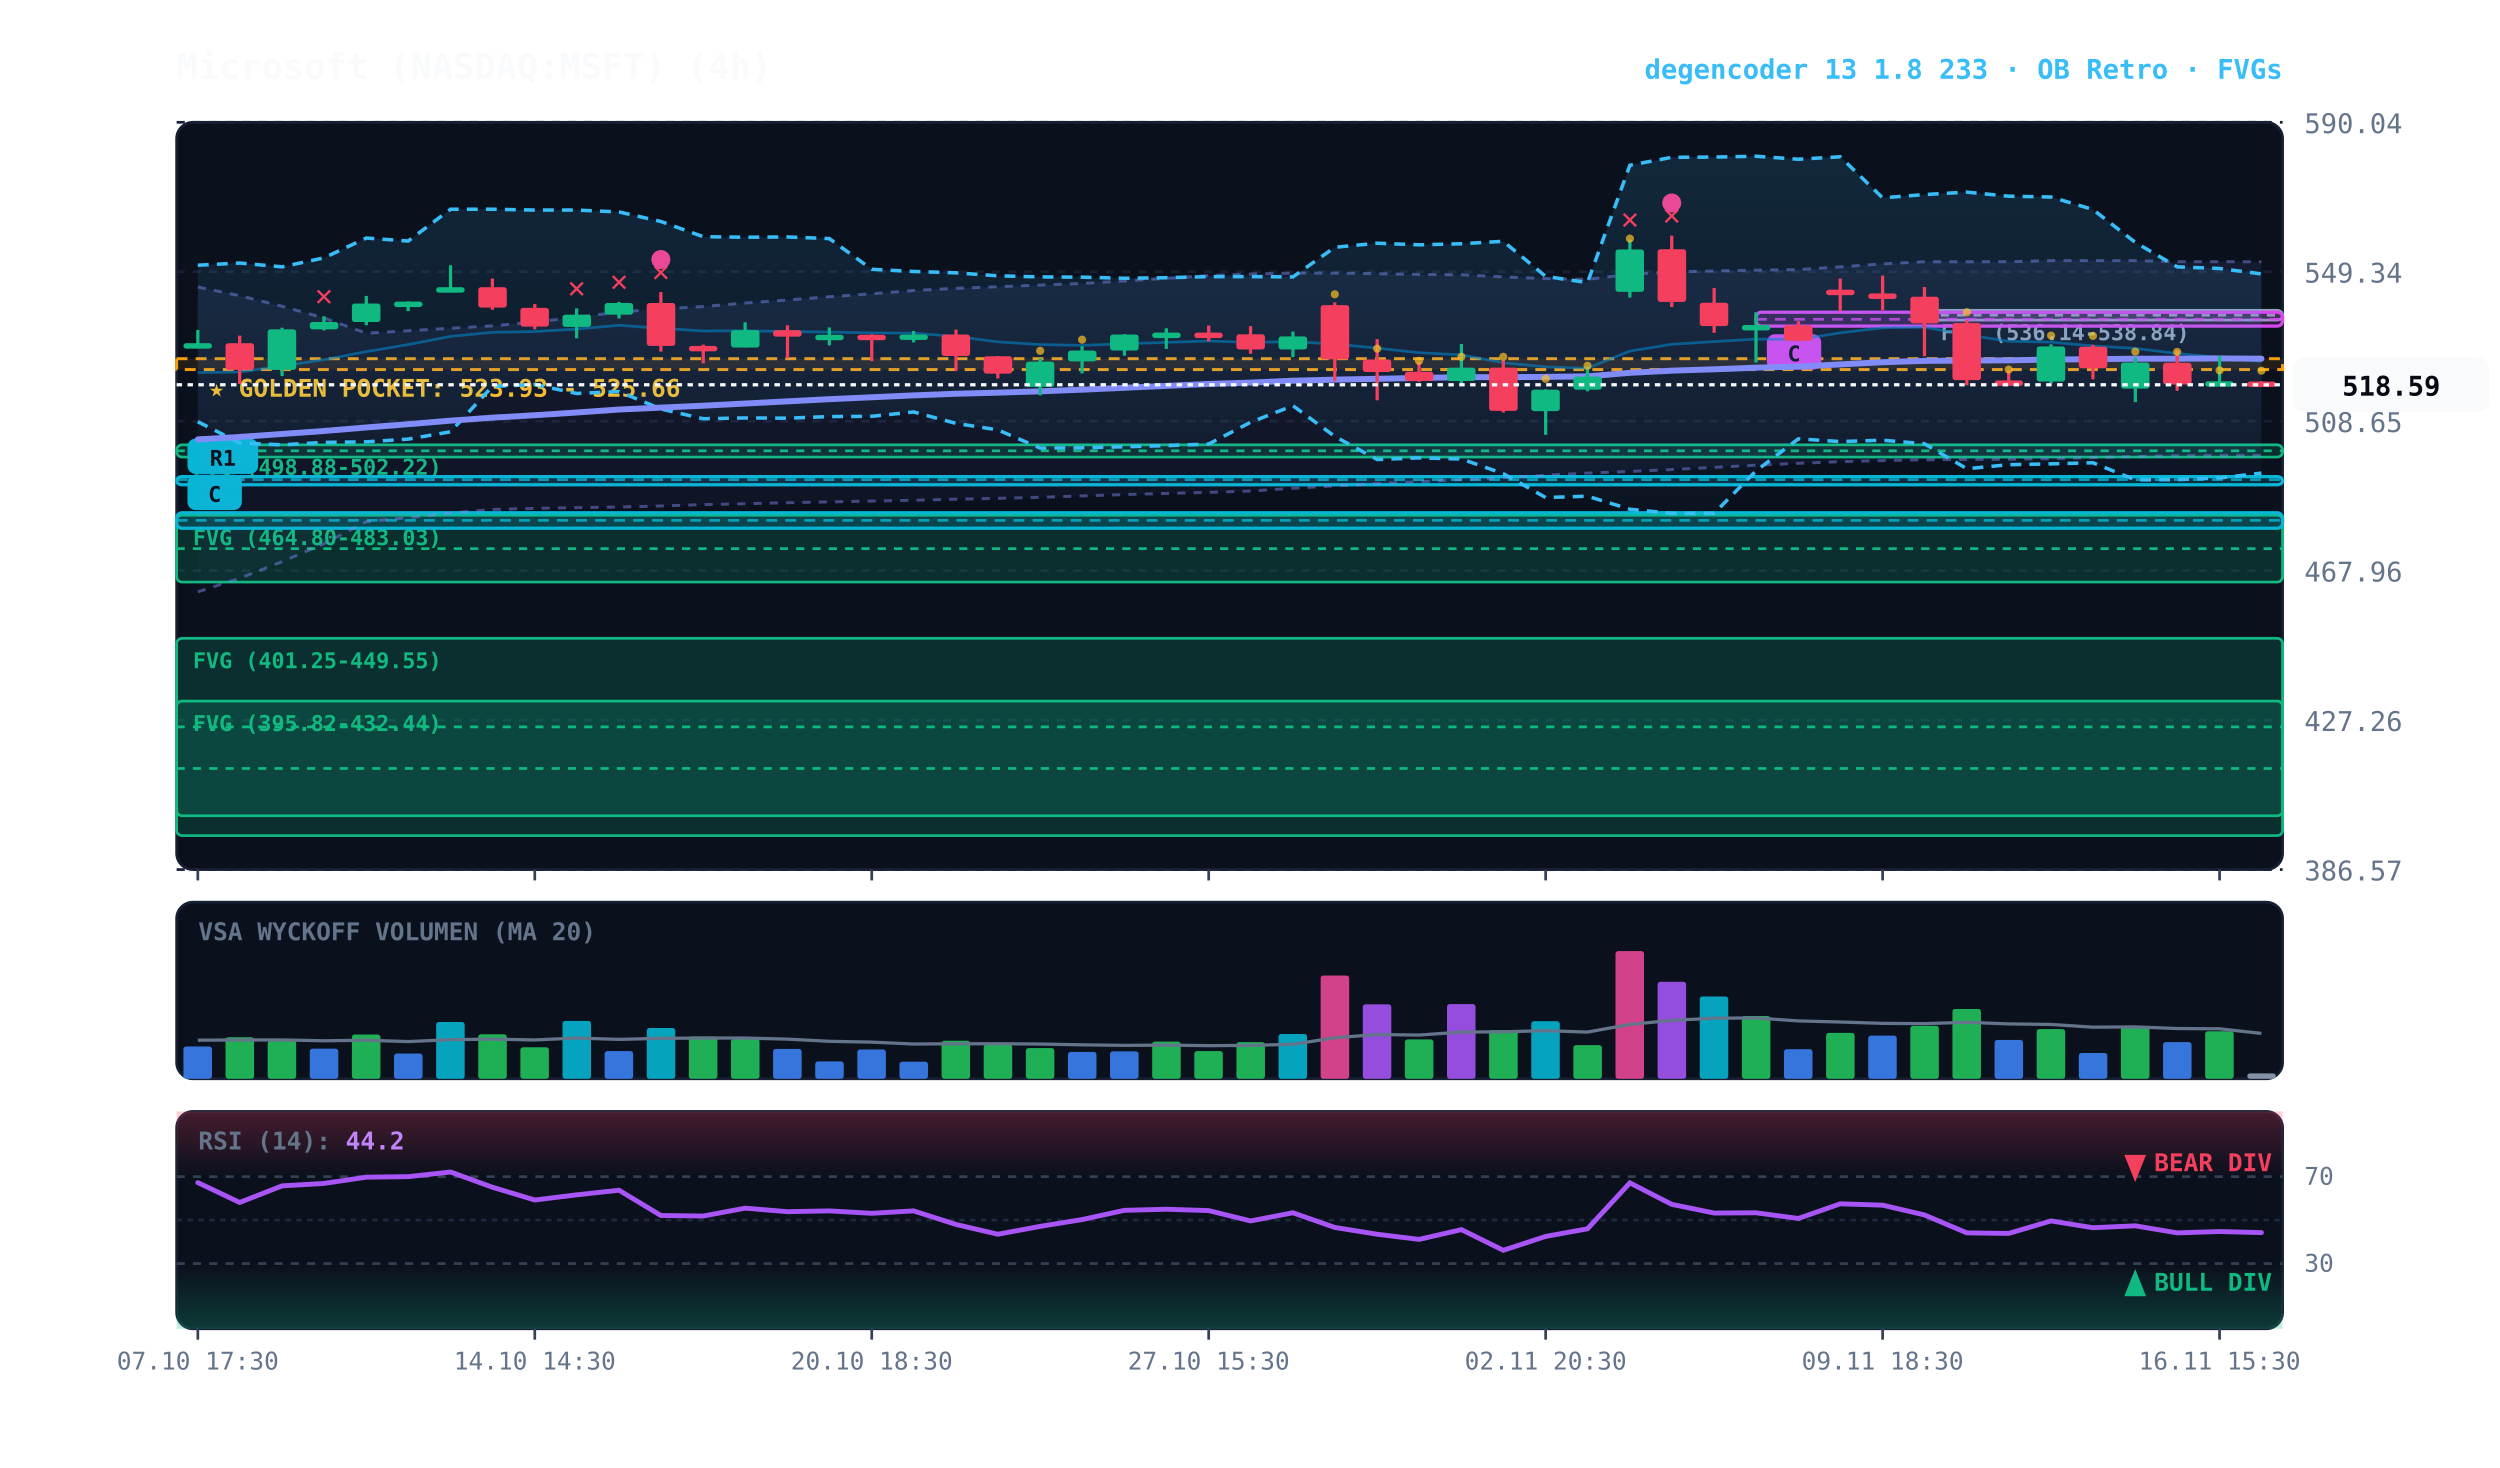
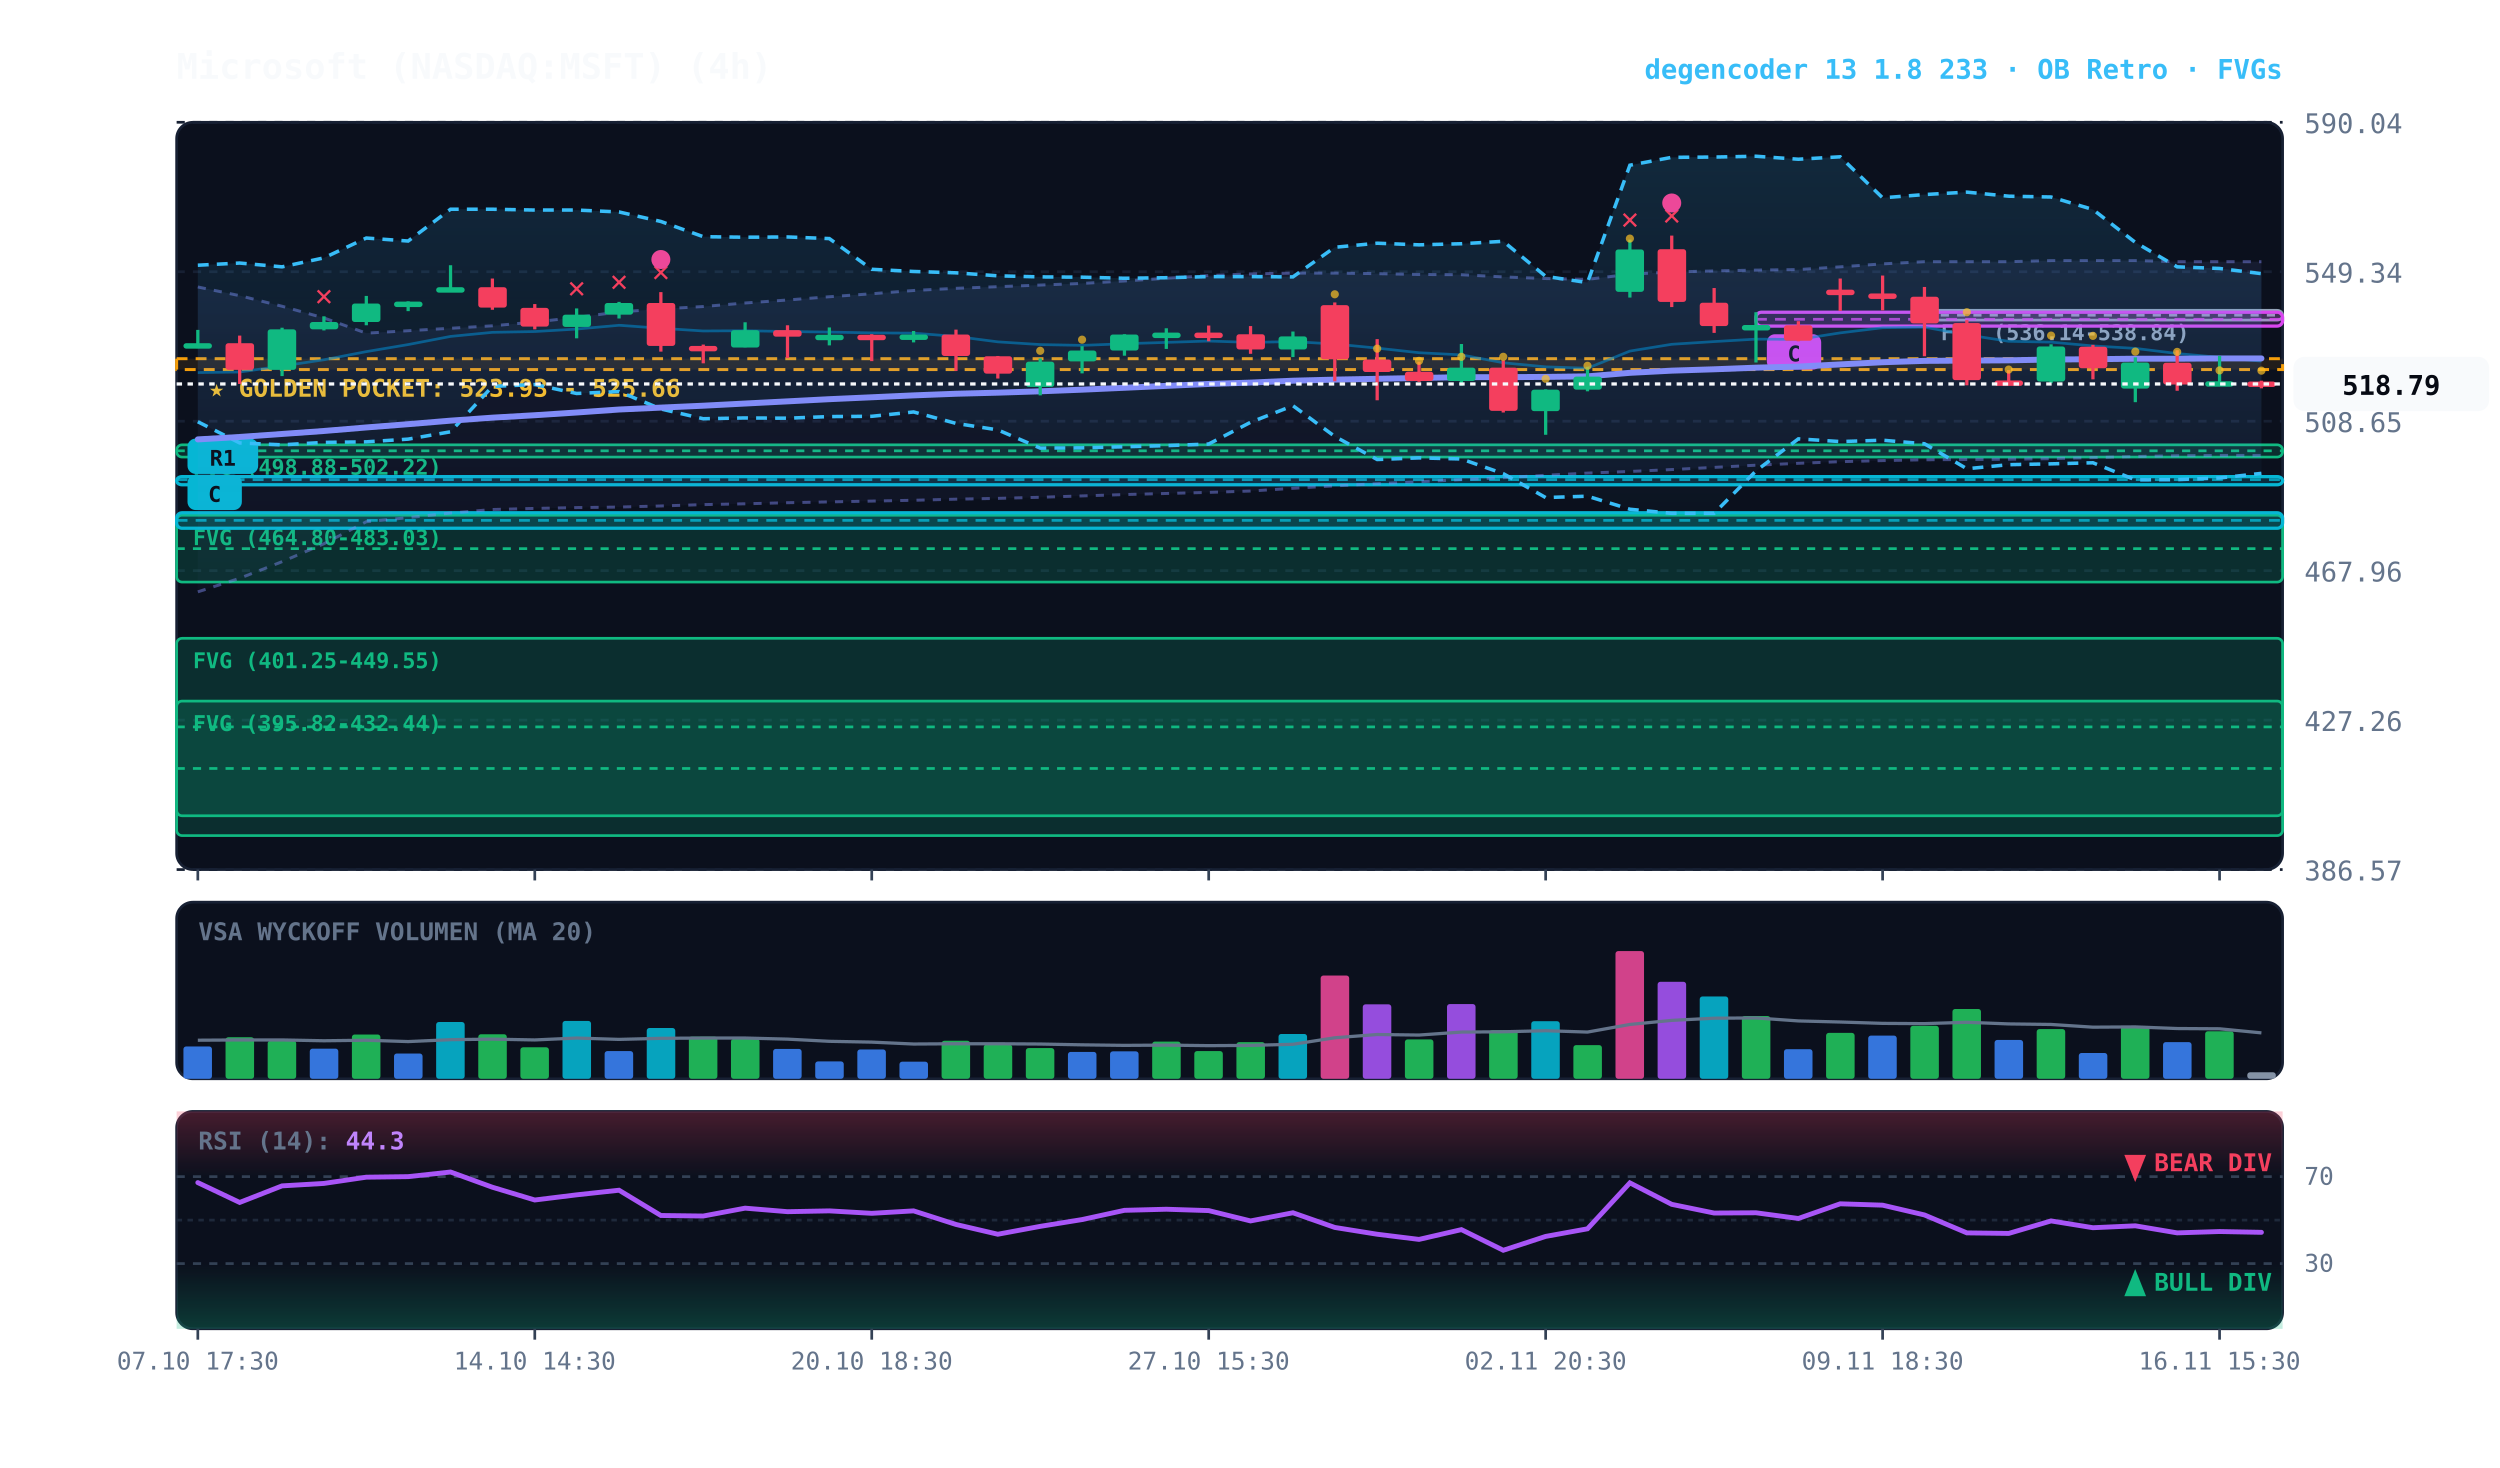
<svg xmlns="http://www.w3.org/2000/svg" viewBox="0 0 920 540" width="100%" height="100%" style="background:#070a13; font-family:'JetBrains Mono', monospace;">
  <defs>
    <linearGradient id="cloud-grad" x1="0%" y1="0%" x2="0%" y2="100%">
      <stop offset="0%" stop-color="#38bdf8" stop-opacity="0.14" />
      <stop offset="100%" stop-color="#38bdf8" stop-opacity="0.02" />
    </linearGradient>
    <linearGradient id="rfe-cloud" x1="0%" y1="0%" x2="0%" y2="100%">
      <stop offset="0%" stop-color="#818cf8" stop-opacity="0.09" />
      <stop offset="100%" stop-color="#818cf8" stop-opacity="0.02" />
    </linearGradient>
    <linearGradient id="rsi-overbought" x1="0%" y1="0%" x2="0%" y2="100%">
      <stop offset="0%" stop-color="#f43f5e" stop-opacity="0.25" />
      <stop offset="100%" stop-color="#f43f5e" stop-opacity="0.0" />
    </linearGradient>
    <linearGradient id="rsi-oversold" x1="0%" y1="0%" x2="0%" y2="100%">
      <stop offset="0%" stop-color="#10b981" stop-opacity="0.0" />
      <stop offset="100%" stop-color="#10b981" stop-opacity="0.25" />
    </linearGradient>
  </defs>
  <rect x="65" y="45" width="775" height="275" fill="#0b101d" rx="6" stroke="#172033" stroke-width="1" />
  <rect x="65" y="332" width="775" height="65" fill="#0b101d" rx="6" stroke="#172033" stroke-width="1" />
  <rect x="65" y="409" width="775" height="80" fill="#0b101d" rx="6" stroke="#172033" stroke-width="1" />
  <line x1="65" y1="320.0" x2="840" y2="320.0" stroke="#172033" stroke-dasharray="3,3" stroke-width="1" />
  <text x="848" y="324.0" fill="#64748b" font-size="10" text-anchor="start">386.57</text>
  <line x1="65" y1="265.0" x2="840" y2="265.0" stroke="#172033" stroke-dasharray="3,3" stroke-width="1" />
  <text x="848" y="269.0" fill="#64748b" font-size="10" text-anchor="start">427.26</text>
  <line x1="65" y1="210.0" x2="840" y2="210.0" stroke="#172033" stroke-dasharray="3,3" stroke-width="1" />
  <text x="848" y="214.0" fill="#64748b" font-size="10" text-anchor="start">467.96</text>
  <line x1="65" y1="155.0" x2="840" y2="155.0" stroke="#172033" stroke-dasharray="3,3" stroke-width="1" />
  <text x="848" y="159.0" fill="#64748b" font-size="10" text-anchor="start">508.65</text>
  <line x1="65" y1="100.0" x2="840" y2="100.0" stroke="#172033" stroke-dasharray="3,3" stroke-width="1" />
  <text x="848" y="104.0" fill="#64748b" font-size="10" text-anchor="start">549.34</text>
  <line x1="65" y1="45.0" x2="840" y2="45.0" stroke="#172033" stroke-dasharray="3,3" stroke-width="1" />
  <text x="848" y="49.0" fill="#64748b" font-size="10" text-anchor="start">590.04</text>
  <rect x="65" y="132.0" width="775" height="4.0" fill="rgba(245, 158, 11, 0.10)" stroke="#f59e0b" stroke-dasharray="4,3" stroke-width="1.1" />
  <text x="77" y="146.0" fill="#fbbf24" font-size="9" font-weight="bold">★ GOLDEN POCKET: 523.93 - 525.66</text>
  <rect x="708.2" y="114.2" width="131.8" height="3.6" fill="rgba(148, 163, 184, 0.18)" stroke="#94a3b8" stroke-width="1" rx="2" />
  <line x1="708.2" y1="116.0" x2="840" y2="116.0" stroke="#94a3b8" stroke-dasharray="3,3" stroke-width="1" />
  <text x="714.2" y="125.2" fill="#94a3b8" font-size="8" font-weight="bold">FVG (536.14-538.84)</text>
  <rect x="65.0" y="163.7" width="775.0" height="4.5" fill="rgba(16, 185, 129, 0.18)" stroke="#10b981" stroke-width="1" rx="2" />
  <line x1="65.0" y1="165.9" x2="840" y2="165.9" stroke="#10b981" stroke-dasharray="3,3" stroke-width="1" />
  <text x="71.0" y="174.7" fill="#10b981" font-size="8" font-weight="bold">FVG (498.88-502.22)</text>
  <rect x="65.0" y="189.6" width="775.0" height="24.6" fill="rgba(16, 185, 129, 0.18)" stroke="#10b981" stroke-width="1" rx="2" />
  <line x1="65.0" y1="201.9" x2="840" y2="201.9" stroke="#10b981" stroke-dasharray="3,3" stroke-width="1" />
  <text x="71.0" y="200.6" fill="#10b981" font-size="8" font-weight="bold">FVG (464.80-483.03)</text>
  <rect x="65.0" y="234.9" width="775.0" height="65.3" fill="rgba(16, 185, 129, 0.18)" stroke="#10b981" stroke-width="1" rx="2" />
  <line x1="65.0" y1="267.5" x2="840" y2="267.5" stroke="#10b981" stroke-dasharray="3,3" stroke-width="1" />
  <text x="71.0" y="245.9" fill="#10b981" font-size="8" font-weight="bold">FVG (401.25-449.55)</text>
  <rect x="65.0" y="258.0" width="775.0" height="49.5" fill="rgba(16, 185, 129, 0.18)" stroke="#10b981" stroke-width="1" rx="2" />
  <line x1="65.0" y1="282.8" x2="840" y2="282.8" stroke="#10b981" stroke-dasharray="3,3" stroke-width="1" />
  <text x="71.0" y="269.0" fill="#10b981" font-size="8" font-weight="bold">FVG (395.82-432.44)</text>
  <rect x="646.2" y="114.9" width="193.8" height="5.1" fill="rgba(217, 70, 239, 0.18)" stroke="#d946ef" stroke-width="1.2" rx="2" />
  <line x1="646.2" y1="117.5" x2="840" y2="117.5" stroke="#d946ef" stroke-dasharray="4,3" stroke-width="1.0" opacity="0.8" />
  <rect x="650.2" y="123.0" width="20" height="13" fill="#d946ef" rx="3" />
  <text x="660.2" y="133.0" fill="#070a13" font-size="8" font-weight="bold" text-anchor="middle">C</text>
  <rect x="65.0" y="175.4" width="775.0" height="3.0" fill="rgba(6, 182, 212, 0.18)" stroke="#06b6d4" stroke-width="1.2" rx="2" />
  <line x1="65.0" y1="176.5" x2="840" y2="176.5" stroke="#06b6d4" stroke-dasharray="4,3" stroke-width="1.0" opacity="0.8" />
  <rect x="69.0" y="161.4" width="26" height="13" fill="#06b6d4" rx="3" />
  <text x="82.0" y="171.4" fill="#070a13" font-size="8" font-weight="bold" text-anchor="middle">R1</text>
  <rect x="65.0" y="188.7" width="775.0" height="5.7" fill="rgba(6, 182, 212, 0.18)" stroke="#06b6d4" stroke-width="1.2" rx="2" />
  <line x1="65.0" y1="191.5" x2="840" y2="191.5" stroke="#06b6d4" stroke-dasharray="4,3" stroke-width="1.0" opacity="0.8" />
  <rect x="69.0" y="174.7" width="20" height="13" fill="#06b6d4" rx="3" />
  <text x="79.0" y="184.7" fill="#070a13" font-size="8" font-weight="bold" text-anchor="middle">C</text>
  <polygon points="72.8,105.6 88.2,108.8 103.8,112.7 119.2,117.0 134.8,122.6 150.2,121.7 165.8,120.8 181.2,119.9 196.8,118.5 212.2,116.8 227.8,114.8 243.2,113.7 258.8,112.8 274.2,111.5 289.8,110.4 305.2,109.2 320.8,108.1 336.2,106.9 351.8,106.1 367.2,105.5 382.8,104.9 398.2,104.3 413.8,103.4 429.2,102.4 444.8,101.4 460.2,100.8 475.8,100.5 491.2,100.5 506.8,100.7 522.2,101.0 537.8,101.1 553.2,101.9 568.8,102.5 584.2,102.8 599.8,100.9 615.2,100.1 630.8,99.7 646.2,99.4 661.8,99.2 677.2,98.2 692.8,97.1 708.2,96.3 723.8,96.3 739.2,96.3 754.8,95.9 770.2,95.9 785.8,95.9 801.2,96.3 816.8,96.3 832.2,96.3 832.2,167.6 816.8,167.6 801.2,167.7 785.8,168.0 770.2,168.4 754.8,168.8 739.2,169.0 723.8,169.1 708.2,169.2 692.8,169.5 677.2,169.9 661.8,170.5 646.2,171.2 630.8,172.0 615.2,172.8 599.8,173.5 584.2,174.1 568.8,174.9 553.2,175.8 537.8,176.5 522.2,177.3 506.8,178.0 491.2,178.8 475.8,179.7 460.2,180.7 444.8,181.2 429.2,181.6 413.8,182.0 398.2,182.5 382.8,183.0 367.2,183.4 351.8,183.7 336.2,184.1 320.8,184.4 305.2,184.7 289.8,185.0 274.2,185.4 258.8,185.7 243.2,186.2 227.8,186.6 212.2,186.8 196.8,187.1 181.2,187.5 165.8,188.8 150.2,190.5 134.8,192.0 119.2,200.1 103.8,206.7 88.2,212.8 72.8,217.8" fill="url(#rfe-cloud)" />
  <polyline points="72.8,105.6 88.2,108.8 103.8,112.7 119.2,117.0 134.8,122.6 150.2,121.7 165.8,120.8 181.2,119.9 196.8,118.5 212.2,116.8 227.8,114.8 243.2,113.7 258.8,112.8 274.2,111.5 289.8,110.4 305.2,109.2 320.8,108.1 336.2,106.9 351.8,106.1 367.2,105.5 382.8,104.9 398.2,104.3 413.8,103.4 429.2,102.4 444.8,101.4 460.2,100.8 475.8,100.5 491.2,100.5 506.8,100.7 522.2,101.0 537.8,101.1 553.2,101.9 568.8,102.5 584.2,102.8 599.8,100.9 615.2,100.1 630.8,99.7 646.2,99.4 661.8,99.2 677.2,98.2 692.8,97.1 708.2,96.3 723.8,96.3 739.2,96.3 754.8,95.9 770.2,95.9 785.8,95.9 801.2,96.3 816.8,96.3 832.2,96.3" fill="none" stroke="#818cf8" stroke-width="1.1" stroke-opacity="0.45" stroke-dasharray="3,3" />
  <polyline points="72.8,217.8 88.2,212.8 103.8,206.7 119.2,200.1 134.8,192.0 150.2,190.5 165.8,188.8 181.2,187.5 196.8,187.1 212.2,186.8 227.8,186.6 243.2,186.2 258.8,185.7 274.2,185.4 289.8,185.0 305.2,184.7 320.8,184.4 336.2,184.1 351.8,183.7 367.2,183.4 382.8,183.0 398.2,182.5 413.8,182.0 429.2,181.6 444.8,181.2 460.2,180.7 475.8,179.7 491.2,178.8 506.8,178.0 522.2,177.3 537.8,176.5 553.2,175.8 568.8,174.9 584.2,174.1 599.8,173.5 615.2,172.8 630.8,172.0 646.2,171.2 661.8,170.5 677.2,169.9 692.8,169.5 708.2,169.2 723.8,169.1 739.2,169.0 754.8,168.8 770.2,168.4 785.8,168.0 801.2,167.7 816.8,167.6 832.2,167.6" fill="none" stroke="#818cf8" stroke-width="1.1" stroke-opacity="0.45" stroke-dasharray="3,3" />
-   <polygon points="72.8,97.6 88.2,96.8 103.8,98.2 119.2,94.9 134.8,87.6 150.2,88.7 165.8,77.0 181.2,77.0 196.8,77.3 212.2,77.3 227.8,78.0 243.2,81.5 258.8,87.1 274.2,87.3 289.8,87.2 305.2,87.8 320.8,99.1 336.2,99.9 351.8,100.4 367.2,101.5 382.8,101.9 398.2,102.0 413.8,102.4 429.2,102.2 444.8,101.8 460.2,101.8 475.8,101.9 491.2,91.0 506.8,89.5 522.2,90.1 537.8,89.7 553.2,88.8 568.8,101.7 584.2,104.0 599.8,60.8 615.2,57.9 630.8,57.8 646.2,57.5 661.8,58.6 677.2,57.7 692.8,72.8 708.2,71.6 723.8,70.7 739.2,72.2 754.8,72.5 770.2,77.1 785.8,89.2 801.2,98.2 816.8,98.8 832.2,100.8 832.2,174.1 816.8,175.9 801.2,176.5 785.8,176.6 770.2,170.3 754.8,170.7 739.2,171.0 723.8,172.5 708.2,163.3 692.8,162.0 677.2,162.5 661.8,161.5 646.2,173.3 630.8,188.9 615.2,188.9 599.8,187.4 584.2,182.6 568.8,183.1 553.2,174.3 537.8,168.9 522.2,168.5 506.8,169.1 491.2,160.6 475.8,149.3 460.2,155.4 444.8,163.4 429.2,164.0 413.8,164.4 398.2,164.8 382.8,164.9 367.2,158.2 351.8,155.8 336.2,151.6 320.8,153.2 305.2,153.3 289.8,153.9 274.2,153.8 258.8,154.1 243.2,150.5 227.8,144.1 212.2,144.8 196.8,141.5 181.2,142.2 165.8,158.9 150.2,161.6 134.8,162.6 119.2,162.8 103.8,163.7 88.2,163.0 72.8,155.2" fill="url(#cloud-grad)" />
-   <polyline points="72.8,97.6 88.2,96.8 103.8,98.2 119.2,94.9 134.8,87.6 150.2,88.7 165.8,77.0 181.2,77.0 196.8,77.3 212.2,77.3 227.8,78.0 243.2,81.5 258.8,87.1 274.2,87.3 289.8,87.2 305.2,87.8 320.8,99.1 336.2,99.9 351.8,100.4 367.2,101.5 382.8,101.9 398.2,102.0 413.8,102.4 429.2,102.2 444.8,101.8 460.2,101.8 475.8,101.9 491.2,91.0 506.8,89.5 522.2,90.1 537.8,89.7 553.2,88.8 568.8,101.7 584.2,104.0 599.8,60.8 615.2,57.9 630.8,57.8 646.2,57.5 661.8,58.6 677.2,57.7 692.8,72.8 708.2,71.6 723.8,70.7 739.2,72.2 754.8,72.5 770.2,77.1 785.8,89.2 801.2,98.2 816.8,98.8 832.2,100.8" fill="none" stroke="#38bdf8" stroke-width="1.3" stroke-dasharray="4,3" />
-   <polyline points="72.8,155.2 88.2,163.0 103.8,163.7 119.2,162.8 134.8,162.6 150.2,161.6 165.8,158.9 181.2,142.2 196.8,141.5 212.2,144.8 227.8,144.1 243.2,150.5 258.8,154.1 274.2,153.8 289.8,153.9 305.2,153.3 320.8,153.2 336.2,151.6 351.8,155.8 367.2,158.2 382.8,164.9 398.2,164.8 413.8,164.4 429.2,164.0 444.8,163.4 460.2,155.4 475.8,149.3 491.2,160.6 506.8,169.1 522.2,168.5 537.8,168.9 553.2,174.3 568.8,183.1 584.2,182.6 599.8,187.4 615.2,188.9 630.8,188.9 646.2,173.3 661.8,161.5 677.2,162.5 692.8,162.0 708.2,163.3 723.8,172.5 739.2,171.0 754.8,170.7 770.2,170.3 785.8,176.6 801.2,176.5 816.8,175.9 832.2,174.1" fill="none" stroke="#38bdf8" stroke-width="1.3" stroke-dasharray="4,3" />
-   <polyline points="72.8,137.1 88.2,136.9 103.8,134.7 119.2,132.4 134.8,129.4 150.2,126.8 165.8,123.8 181.2,122.3 196.8,122.0 212.2,121.1 227.8,119.7 243.2,120.8 258.8,121.8 274.2,121.7 289.8,122.0 305.2,122.2 320.8,122.5 336.2,122.6 351.8,123.8 367.2,125.8 382.8,126.8 398.2,127.1 413.8,126.5 429.2,126.0 444.8,125.5 460.2,126.0 475.8,125.7 491.2,126.6 506.8,128.1 522.2,129.8 537.8,130.6 553.2,133.5 568.8,135.0 584.2,135.5 599.8,129.2 615.2,126.7 630.8,125.7 646.2,124.8 661.8,124.9 677.2,122.5 692.8,120.6 708.2,120.4 723.8,123.2 739.2,125.6 754.8,125.9 770.2,127.3 785.8,128.2 801.2,130.1 816.8,131.5 832.2,133.0" fill="none" stroke="#0284c7" stroke-width="1.0" stroke-opacity="0.6" />
-   <polyline points="72.8,161.7 88.2,160.8 103.8,159.7 119.2,158.6 134.8,157.3 150.2,156.1 165.8,154.8 181.2,153.7 196.8,152.8 212.2,151.8 227.8,150.7 243.2,150.0 258.8,149.3 274.2,148.5 289.8,147.7 305.2,146.9 320.8,146.2 336.2,145.5 351.8,144.9 367.2,144.5 382.8,144.0 398.2,143.4 413.8,142.7 429.2,142.0 444.8,141.3 460.2,140.8 475.8,140.1 491.2,139.7 506.8,139.4 522.2,139.1 537.8,138.8 553.2,138.8 568.8,138.7 584.2,138.5 599.8,137.2 615.2,136.4 630.8,135.9 646.2,135.3 661.8,134.9 677.2,134.1 692.8,133.3 708.2,132.8 723.8,132.7 739.2,132.6 754.8,132.3 770.2,132.2 785.8,132.0 801.2,132.0 816.8,131.9 832.2,132.0" fill="none" stroke="#818cf8" stroke-width="2.2" stroke-linecap="round" />
+   <polygon points="72.8,97.6 88.2,96.8 103.8,98.2 119.2,94.9 134.8,87.6 150.2,88.7 165.8,77.0 181.2,77.0 196.8,77.3 212.2,77.3 227.8,78.0 243.2,81.5 258.8,87.1 274.2,87.3 289.8,87.2 305.2,87.8 320.8,99.1 336.2,99.9 351.8,100.4 367.2,101.5 382.8,101.9 398.2,102.0 413.8,102.4 429.2,102.2 444.8,101.8 460.2,101.8 475.8,101.9 491.2,91.0 506.8,89.5 522.2,90.1 537.8,89.7 553.2,88.8 568.8,101.7 584.2,104.0 599.8,60.8 615.2,57.9 630.8,57.8 646.2,57.5 661.8,58.6 677.2,57.7 692.8,72.8 708.2,71.6 723.8,70.7 739.2,72.2 754.8,72.5 770.2,77.1 785.8,89.2 801.2,98.2 816.8,98.8 832.2,100.7 832.2,174.2 816.8,175.9 801.2,176.5 785.8,176.6 770.2,170.3 754.8,170.7 739.2,171.0 723.8,172.5 708.2,163.3 692.8,162.0 677.2,162.5 661.8,161.5 646.2,173.3 630.8,188.9 615.2,188.9 599.8,187.4 584.2,182.6 568.8,183.1 553.2,174.3 537.8,168.9 522.2,168.5 506.8,169.1 491.2,160.6 475.8,149.3 460.2,155.4 444.8,163.4 429.2,164.0 413.8,164.4 398.2,164.8 382.8,164.9 367.2,158.2 351.8,155.8 336.2,151.6 320.8,153.2 305.2,153.3 289.8,153.9 274.2,153.8 258.8,154.1 243.2,150.5 227.8,144.1 212.2,144.8 196.8,141.5 181.2,142.2 165.8,158.9 150.2,161.6 134.8,162.6 119.2,162.8 103.8,163.7 88.2,163.0 72.8,155.2" fill="url(#cloud-grad)" />
+   <polyline points="72.8,97.6 88.2,96.8 103.8,98.2 119.2,94.9 134.8,87.6 150.2,88.7 165.8,77.0 181.2,77.0 196.8,77.3 212.2,77.3 227.8,78.0 243.2,81.5 258.8,87.1 274.2,87.3 289.8,87.2 305.2,87.8 320.8,99.1 336.2,99.9 351.8,100.4 367.2,101.5 382.8,101.9 398.2,102.0 413.8,102.4 429.2,102.2 444.8,101.8 460.2,101.8 475.8,101.9 491.2,91.0 506.8,89.5 522.2,90.1 537.8,89.7 553.2,88.8 568.8,101.7 584.2,104.0 599.8,60.8 615.2,57.9 630.8,57.8 646.2,57.5 661.8,58.6 677.2,57.7 692.8,72.8 708.2,71.6 723.8,70.7 739.2,72.2 754.8,72.5 770.2,77.1 785.8,89.2 801.2,98.2 816.8,98.8 832.2,100.7" fill="none" stroke="#38bdf8" stroke-width="1.3" stroke-dasharray="4,3" />
+   <polyline points="72.8,155.2 88.2,163.0 103.8,163.7 119.2,162.8 134.8,162.6 150.2,161.6 165.8,158.9 181.2,142.2 196.8,141.5 212.2,144.8 227.8,144.1 243.2,150.5 258.8,154.1 274.2,153.8 289.8,153.9 305.2,153.3 320.8,153.2 336.2,151.6 351.8,155.8 367.2,158.2 382.8,164.9 398.2,164.8 413.8,164.4 429.2,164.0 444.8,163.4 460.2,155.4 475.8,149.3 491.2,160.6 506.8,169.1 522.2,168.5 537.8,168.9 553.2,174.3 568.8,183.1 584.2,182.6 599.8,187.4 615.2,188.9 630.8,188.9 646.2,173.3 661.8,161.5 677.2,162.5 692.8,162.0 708.2,163.3 723.8,172.5 739.2,171.0 754.8,170.7 770.2,170.3 785.8,176.6 801.2,176.5 816.8,175.9 832.2,174.2" fill="none" stroke="#38bdf8" stroke-width="1.3" stroke-dasharray="4,3" />
+   <polyline points="72.8,137.1 88.2,136.9 103.8,134.7 119.2,132.4 134.8,129.4 150.2,126.8 165.8,123.8 181.2,122.3 196.8,122.0 212.2,121.1 227.8,119.7 243.2,120.8 258.8,121.8 274.2,121.7 289.8,122.0 305.2,122.2 320.8,122.5 336.2,122.6 351.8,123.8 367.2,125.8 382.8,126.8 398.2,127.1 413.8,126.5 429.2,126.0 444.8,125.5 460.2,126.0 475.8,125.7 491.2,126.6 506.8,128.1 522.2,129.8 537.8,130.6 553.2,133.5 568.8,135.0 584.2,135.5 599.8,129.2 615.2,126.7 630.8,125.7 646.2,124.8 661.8,124.9 677.2,122.5 692.8,120.6 708.2,120.4 723.8,123.2 739.2,125.6 754.8,125.9 770.2,127.3 785.8,128.2 801.2,130.1 816.8,131.5 832.2,132.9" fill="none" stroke="#0284c7" stroke-width="1.0" stroke-opacity="0.6" />
+   <polyline points="72.8,161.7 88.2,160.8 103.8,159.7 119.2,158.6 134.8,157.3 150.2,156.1 165.8,154.8 181.2,153.7 196.8,152.8 212.2,151.8 227.8,150.7 243.2,150.0 258.8,149.3 274.2,148.5 289.8,147.7 305.2,146.9 320.8,146.2 336.2,145.5 351.8,144.9 367.2,144.5 382.8,144.0 398.2,143.4 413.8,142.7 429.2,142.0 444.8,141.3 460.2,140.8 475.8,140.1 491.2,139.7 506.8,139.4 522.2,139.1 537.8,138.8 553.2,138.8 568.8,138.7 584.2,138.5 599.8,137.2 615.2,136.4 630.8,135.9 646.2,135.3 661.8,134.9 677.2,134.1 692.8,133.3 708.2,132.8 723.8,132.7 739.2,132.6 754.8,132.3 770.2,132.2 785.8,132.0 801.2,132.0 816.8,131.9 832.2,131.9" fill="none" stroke="#818cf8" stroke-width="2.2" stroke-linecap="round" />
  <line x1="72.8" y1="121.4" x2="72.8" y2="128.1" stroke="#10b981" stroke-width="1.2" />
  <rect x="67.5" y="126.3" width="10.5" height="2.0" fill="#10b981" rx="1" />
  <line x1="88.2" y1="123.5" x2="88.2" y2="141.3" stroke="#f43f5e" stroke-width="1.2" />
  <rect x="83.0" y="126.3" width="10.5" height="9.8" fill="#f43f5e" rx="1" />
  <line x1="103.8" y1="120.6" x2="103.8" y2="138.4" stroke="#10b981" stroke-width="1.2" />
  <rect x="98.5" y="121.2" width="10.5" height="14.9" fill="#10b981" rx="1" />
  <line x1="119.2" y1="116.4" x2="119.2" y2="121.6" stroke="#10b981" stroke-width="1.2" />
  <rect x="114.0" y="118.5" width="10.5" height="2.7" fill="#10b981" rx="1" />
  <text x="119.2" y="112.4" fill="#f43f5e" font-size="11" font-weight="bold" text-anchor="middle">✕</text>
  <line x1="134.8" y1="108.9" x2="134.8" y2="119.7" stroke="#10b981" stroke-width="1.2" />
  <rect x="129.5" y="111.7" width="10.5" height="6.8" fill="#10b981" rx="1" />
  <line x1="150.2" y1="110.9" x2="150.2" y2="114.5" stroke="#10b981" stroke-width="1.2" />
  <rect x="145.0" y="111.0" width="10.5" height="2.0" fill="#10b981" rx="1" />
  <line x1="165.8" y1="97.6" x2="165.8" y2="106.8" stroke="#10b981" stroke-width="1.2" />
  <rect x="160.5" y="105.7" width="10.5" height="2.0" fill="#10b981" rx="1" />
  <line x1="181.2" y1="102.5" x2="181.2" y2="114.0" stroke="#f43f5e" stroke-width="1.2" />
  <rect x="176.0" y="105.7" width="10.5" height="7.5" fill="#f43f5e" rx="1" />
  <line x1="196.8" y1="111.9" x2="196.8" y2="121.2" stroke="#f43f5e" stroke-width="1.2" />
  <rect x="191.5" y="113.3" width="10.5" height="6.9" fill="#f43f5e" rx="1" />
  <line x1="212.2" y1="113.5" x2="212.2" y2="124.5" stroke="#10b981" stroke-width="1.2" />
  <rect x="207.0" y="115.8" width="10.5" height="4.5" fill="#10b981" rx="1" />
  <text x="212.2" y="109.5" fill="#f43f5e" font-size="11" font-weight="bold" text-anchor="middle">✕</text>
  <line x1="227.8" y1="111.1" x2="227.8" y2="117.2" stroke="#10b981" stroke-width="1.2" />
  <rect x="222.5" y="111.5" width="10.5" height="4.3" fill="#10b981" rx="1" />
  <text x="227.8" y="107.1" fill="#f43f5e" font-size="11" font-weight="bold" text-anchor="middle">✕</text>
  <line x1="243.2" y1="107.5" x2="243.2" y2="129.4" stroke="#f43f5e" stroke-width="1.2" />
  <rect x="238.0" y="111.5" width="10.5" height="15.8" fill="#f43f5e" rx="1" />
  <text x="243.2" y="103.5" fill="#f43f5e" font-size="11" font-weight="bold" text-anchor="middle">✕</text>
  <circle cx="243.2" cy="95.5" r="3.5" fill="#ec4899" />
  <line x1="258.8" y1="126.8" x2="258.8" y2="133.7" stroke="#f43f5e" stroke-width="1.2" />
  <rect x="253.5" y="127.3" width="10.5" height="2.0" fill="#f43f5e" rx="1" />
  <line x1="274.2" y1="118.6" x2="274.2" y2="127.8" stroke="#10b981" stroke-width="1.2" />
  <rect x="269.0" y="121.5" width="10.5" height="6.4" fill="#10b981" rx="1" />
  <line x1="289.8" y1="119.7" x2="289.8" y2="131.8" stroke="#f43f5e" stroke-width="1.2" />
  <rect x="284.5" y="121.5" width="10.5" height="2.4" fill="#f43f5e" rx="1" />
  <line x1="305.2" y1="120.5" x2="305.2" y2="127.1" stroke="#10b981" stroke-width="1.2" />
  <rect x="300.0" y="123.2" width="10.5" height="2.0" fill="#10b981" rx="1" />
  <line x1="320.8" y1="123.0" x2="320.8" y2="132.9" stroke="#f43f5e" stroke-width="1.2" />
  <rect x="315.5" y="123.2" width="10.5" height="2.0" fill="#f43f5e" rx="1" />
  <line x1="336.2" y1="121.8" x2="336.2" y2="126.0" stroke="#10b981" stroke-width="1.2" />
  <rect x="331.0" y="123.1" width="10.5" height="2.0" fill="#10b981" rx="1" />
  <line x1="351.8" y1="121.3" x2="351.8" y2="136.5" stroke="#f43f5e" stroke-width="1.2" />
  <rect x="346.5" y="123.1" width="10.5" height="7.9" fill="#f43f5e" rx="1" />
  <line x1="367.2" y1="131.0" x2="367.2" y2="139.3" stroke="#f43f5e" stroke-width="1.2" />
  <rect x="362.0" y="131.1" width="10.5" height="6.4" fill="#f43f5e" rx="1" />
  <line x1="382.8" y1="131.9" x2="382.8" y2="145.5" stroke="#10b981" stroke-width="1.2" />
  <rect x="377.5" y="133.1" width="10.5" height="9.3" fill="#10b981" rx="1" />
  <circle cx="382.8" cy="129.1" r="1.5" fill="#fbbf24" opacity="0.7" />
  <line x1="398.2" y1="127.4" x2="398.2" y2="137.4" stroke="#10b981" stroke-width="1.2" />
  <rect x="393.0" y="129.0" width="10.5" height="4.0" fill="#10b981" rx="1" />
  <circle cx="398.2" cy="125.0" r="1.5" fill="#fbbf24" opacity="0.7" />
  <line x1="413.8" y1="123.0" x2="413.8" y2="130.9" stroke="#10b981" stroke-width="1.2" />
  <rect x="408.5" y="123.1" width="10.5" height="5.9" fill="#10b981" rx="1" />
  <line x1="429.2" y1="120.8" x2="429.2" y2="128.4" stroke="#10b981" stroke-width="1.2" />
  <rect x="424.0" y="122.4" width="10.5" height="2.0" fill="#10b981" rx="1" />
  <line x1="444.8" y1="119.8" x2="444.8" y2="125.6" stroke="#f43f5e" stroke-width="1.2" />
  <rect x="439.5" y="122.4" width="10.5" height="2.0" fill="#f43f5e" rx="1" />
  <line x1="460.2" y1="120.0" x2="460.2" y2="130.2" stroke="#f43f5e" stroke-width="1.2" />
  <rect x="455.0" y="123.0" width="10.5" height="5.6" fill="#f43f5e" rx="1" />
  <line x1="475.8" y1="122.0" x2="475.8" y2="131.4" stroke="#10b981" stroke-width="1.2" />
  <rect x="470.5" y="123.8" width="10.5" height="4.8" fill="#10b981" rx="1" />
  <line x1="491.2" y1="111.3" x2="491.2" y2="140.3" stroke="#f43f5e" stroke-width="1.2" />
  <rect x="486.0" y="112.3" width="10.5" height="19.9" fill="#f43f5e" rx="1" />
  <circle cx="491.2" cy="108.3" r="1.5" fill="#fbbf24" opacity="0.7" />
  <line x1="506.8" y1="124.8" x2="506.8" y2="147.3" stroke="#f43f5e" stroke-width="1.2" />
  <rect x="501.5" y="132.3" width="10.5" height="4.6" fill="#f43f5e" rx="1" />
  <circle cx="506.8" cy="128.3" r="1.5" fill="#fbbf24" opacity="0.7" />
  <line x1="522.2" y1="133.1" x2="522.2" y2="140.5" stroke="#f43f5e" stroke-width="1.2" />
  <rect x="517.0" y="136.8" width="10.5" height="3.4" fill="#f43f5e" rx="1" />
  <circle cx="522.2" cy="132.8" r="1.5" fill="#fbbf24" opacity="0.7" />
  <line x1="537.8" y1="126.6" x2="537.8" y2="141.9" stroke="#10b981" stroke-width="1.2" />
  <rect x="532.5" y="135.3" width="10.5" height="4.9" fill="#10b981" rx="1" />
  <circle cx="537.8" cy="131.3" r="1.5" fill="#fbbf24" opacity="0.7" />
  <line x1="553.2" y1="132.6" x2="553.2" y2="151.8" stroke="#f43f5e" stroke-width="1.2" />
  <rect x="548.0" y="135.3" width="10.5" height="15.9" fill="#f43f5e" rx="1" />
  <circle cx="553.2" cy="131.3" r="1.5" fill="#fbbf24" opacity="0.7" />
  <line x1="568.8" y1="143.3" x2="568.8" y2="160.0" stroke="#10b981" stroke-width="1.2" />
  <rect x="563.5" y="143.4" width="10.5" height="7.9" fill="#10b981" rx="1" />
  <circle cx="568.8" cy="139.4" r="1.5" fill="#fbbf24" opacity="0.7" />
  <line x1="584.2" y1="135.0" x2="584.2" y2="144.0" stroke="#10b981" stroke-width="1.2" />
  <rect x="579.0" y="138.6" width="10.5" height="4.8" fill="#10b981" rx="1" />
  <circle cx="584.2" cy="134.6" r="1.5" fill="#fbbf24" opacity="0.7" />
  <line x1="599.8" y1="88.2" x2="599.8" y2="109.5" stroke="#10b981" stroke-width="1.2" />
  <rect x="594.5" y="91.8" width="10.5" height="15.6" fill="#10b981" rx="1" />
  <text x="599.8" y="84.2" fill="#f43f5e" font-size="11" font-weight="bold" text-anchor="middle">✕</text>
  <circle cx="599.8" cy="87.8" r="1.5" fill="#fbbf24" opacity="0.7" />
  <line x1="615.2" y1="86.7" x2="615.2" y2="113.0" stroke="#f43f5e" stroke-width="1.2" />
  <rect x="610.0" y="91.7" width="10.5" height="19.4" fill="#f43f5e" rx="1" />
  <text x="615.2" y="82.7" fill="#f43f5e" font-size="11" font-weight="bold" text-anchor="middle">✕</text>
  <circle cx="615.2" cy="74.7" r="3.5" fill="#ec4899" />
  <line x1="630.8" y1="106.0" x2="630.8" y2="122.5" stroke="#f43f5e" stroke-width="1.2" />
  <rect x="625.5" y="111.4" width="10.5" height="8.6" fill="#f43f5e" rx="1" />
  <line x1="646.2" y1="114.9" x2="646.2" y2="133.4" stroke="#10b981" stroke-width="1.2" />
  <rect x="641.0" y="119.6" width="10.5" height="2.0" fill="#10b981" rx="1" />
  <line x1="661.8" y1="118.2" x2="661.8" y2="125.6" stroke="#f43f5e" stroke-width="1.2" />
  <rect x="656.5" y="119.7" width="10.5" height="5.7" fill="#f43f5e" rx="1" />
  <line x1="677.2" y1="102.5" x2="677.2" y2="114.4" stroke="#f43f5e" stroke-width="1.2" />
  <rect x="672.0" y="106.6" width="10.5" height="2.0" fill="#f43f5e" rx="1" />
  <line x1="692.8" y1="101.4" x2="692.8" y2="114.2" stroke="#f43f5e" stroke-width="1.2" />
  <rect x="687.5" y="108.0" width="10.5" height="2.0" fill="#f43f5e" rx="1" />
  <line x1="708.2" y1="105.6" x2="708.2" y2="131.1" stroke="#f43f5e" stroke-width="1.2" />
  <rect x="703.0" y="109.2" width="10.5" height="9.8" fill="#f43f5e" rx="1" />
  <line x1="723.8" y1="117.8" x2="723.8" y2="141.8" stroke="#f43f5e" stroke-width="1.2" />
  <rect x="718.5" y="118.9" width="10.5" height="21.0" fill="#f43f5e" rx="1" />
  <circle cx="723.8" cy="114.9" r="1.5" fill="#fbbf24" opacity="0.7" />
  <line x1="739.2" y1="136.2" x2="739.2" y2="141.1" stroke="#f43f5e" stroke-width="1.2" />
  <rect x="734.0" y="140.0" width="10.5" height="2.0" fill="#f43f5e" rx="1" />
  <circle cx="739.2" cy="136.0" r="1.5" fill="#fbbf24" opacity="0.7" />
  <line x1="754.8" y1="126.7" x2="754.8" y2="141.0" stroke="#10b981" stroke-width="1.2" />
  <rect x="749.5" y="127.5" width="10.5" height="12.9" fill="#10b981" rx="1" />
  <circle cx="754.8" cy="123.5" r="1.5" fill="#fbbf24" opacity="0.7" />
  <line x1="770.2" y1="126.9" x2="770.2" y2="139.6" stroke="#f43f5e" stroke-width="1.2" />
  <rect x="765.0" y="127.6" width="10.5" height="7.9" fill="#f43f5e" rx="1" />
  <circle cx="770.2" cy="123.6" r="1.5" fill="#fbbf24" opacity="0.7" />
  <line x1="785.8" y1="131.5" x2="785.8" y2="148.0" stroke="#10b981" stroke-width="1.2" />
  <rect x="780.5" y="133.4" width="10.5" height="9.6" fill="#10b981" rx="1" />
  <circle cx="785.8" cy="129.4" r="1.5" fill="#fbbf24" opacity="0.7" />
  <line x1="801.2" y1="128.9" x2="801.2" y2="143.8" stroke="#f43f5e" stroke-width="1.2" />
  <rect x="796.0" y="133.5" width="10.5" height="8.0" fill="#f43f5e" rx="1" />
  <circle cx="801.2" cy="129.5" r="1.5" fill="#fbbf24" opacity="0.7" />
  <line x1="816.8" y1="131.0" x2="816.8" y2="142.0" stroke="#10b981" stroke-width="1.2" />
  <rect x="811.5" y="140.3" width="10.5" height="2.0" fill="#10b981" rx="1" />
  <circle cx="816.8" cy="136.3" r="1.5" fill="#fbbf24" opacity="0.7" />
-   <line x1="832.2" y1="140.3" x2="832.2" y2="142.0" stroke="#f43f5e" stroke-width="1.2" />
+   <line x1="832.2" y1="140.1" x2="832.2" y2="142.9" stroke="#f43f5e" stroke-width="1.2" />
  <rect x="827.0" y="140.4" width="10.5" height="2.0" fill="#f43f5e" rx="1" />
  <circle cx="832.2" cy="136.4" r="1.5" fill="#fbbf24" opacity="0.7" />
-   <line x1="65" y1="141.6" x2="840" y2="141.6" stroke="#f8fafc" stroke-width="1.2" stroke-dasharray="2,2" />
-   <rect x="844" y="131.6" width="72" height="20" fill="#f8fafc" rx="4" />
-   <text x="880" y="145.6" fill="#070a13" font-size="10" font-weight="bold" text-anchor="middle">518.59</text>
+   <line x1="65" y1="141.3" x2="840" y2="141.3" stroke="#f8fafc" stroke-width="1.2" stroke-dasharray="2,2" />
+   <rect x="844" y="131.3" width="72" height="20" fill="#f8fafc" rx="4" />
+   <text x="880" y="145.3" fill="#070a13" font-size="10" font-weight="bold" text-anchor="middle">518.79</text>
  <text x="73" y="346" fill="#64748b" font-size="9" font-weight="bold">VSA WYCKOFF VOLUMEN (MA 20)</text>
  <rect x="67.5" y="385.1" width="10.5" height="11.9" fill="#3b82f6" opacity="0.88" rx="1" />
  <rect x="83.0" y="381.7" width="10.5" height="15.3" fill="#22c55e" opacity="0.88" rx="1" />
  <rect x="98.5" y="383.0" width="10.5" height="14.0" fill="#22c55e" opacity="0.88" rx="1" />
  <rect x="114.0" y="385.9" width="10.5" height="11.1" fill="#3b82f6" opacity="0.88" rx="1" />
  <rect x="129.5" y="380.7" width="10.5" height="16.3" fill="#22c55e" opacity="0.88" rx="1" />
  <rect x="145.0" y="387.7" width="10.5" height="9.3" fill="#3b82f6" opacity="0.88" rx="1" />
  <rect x="160.5" y="376.1" width="10.5" height="20.9" fill="#06b6d4" opacity="0.88" rx="1" />
  <rect x="176.0" y="380.6" width="10.5" height="16.4" fill="#22c55e" opacity="0.88" rx="1" />
  <rect x="191.5" y="385.4" width="10.5" height="11.6" fill="#22c55e" opacity="0.88" rx="1" />
  <rect x="207.0" y="375.7" width="10.5" height="21.3" fill="#06b6d4" opacity="0.88" rx="1" />
  <rect x="222.5" y="386.8" width="10.5" height="10.2" fill="#3b82f6" opacity="0.88" rx="1" />
  <rect x="238.0" y="378.3" width="10.5" height="18.7" fill="#06b6d4" opacity="0.88" rx="1" />
  <rect x="253.5" y="381.5" width="10.5" height="15.5" fill="#22c55e" opacity="0.88" rx="1" />
  <rect x="269.0" y="382.3" width="10.5" height="14.7" fill="#22c55e" opacity="0.88" rx="1" />
  <rect x="284.5" y="386.0" width="10.5" height="11.0" fill="#3b82f6" opacity="0.88" rx="1" />
  <rect x="300.0" y="390.6" width="10.5" height="6.4" fill="#3b82f6" opacity="0.88" rx="1" />
  <rect x="315.5" y="386.2" width="10.5" height="10.8" fill="#3b82f6" opacity="0.88" rx="1" />
  <rect x="331.0" y="390.7" width="10.5" height="6.3" fill="#3b82f6" opacity="0.88" rx="1" />
  <rect x="346.5" y="383.0" width="10.5" height="14.0" fill="#22c55e" opacity="0.88" rx="1" />
  <rect x="362.0" y="384.4" width="10.5" height="12.6" fill="#22c55e" opacity="0.88" rx="1" />
  <rect x="377.5" y="385.7" width="10.5" height="11.3" fill="#22c55e" opacity="0.88" rx="1" />
  <rect x="393.0" y="387.1" width="10.5" height="9.9" fill="#3b82f6" opacity="0.88" rx="1" />
  <rect x="408.5" y="386.9" width="10.5" height="10.1" fill="#3b82f6" opacity="0.88" rx="1" />
  <rect x="424.0" y="383.3" width="10.5" height="13.7" fill="#22c55e" opacity="0.88" rx="1" />
  <rect x="439.5" y="386.8" width="10.5" height="10.2" fill="#22c55e" opacity="0.88" rx="1" />
  <rect x="455.0" y="383.5" width="10.5" height="13.5" fill="#22c55e" opacity="0.88" rx="1" />
  <rect x="470.5" y="380.5" width="10.5" height="16.5" fill="#06b6d4" opacity="0.88" rx="1" />
  <rect x="486.0" y="359.0" width="10.5" height="38.0" fill="#ec4899" opacity="0.88" rx="1" />
  <rect x="501.5" y="369.6" width="10.5" height="27.4" fill="#a855f7" opacity="0.88" rx="1" />
  <rect x="517.0" y="382.5" width="10.5" height="14.5" fill="#22c55e" opacity="0.88" rx="1" />
  <rect x="532.5" y="369.5" width="10.5" height="27.5" fill="#a855f7" opacity="0.88" rx="1" />
  <rect x="548.0" y="379.1" width="10.5" height="17.9" fill="#22c55e" opacity="0.88" rx="1" />
  <rect x="563.5" y="375.8" width="10.5" height="21.2" fill="#06b6d4" opacity="0.88" rx="1" />
  <rect x="579.0" y="384.6" width="10.5" height="12.4" fill="#22c55e" opacity="0.88" rx="1" />
  <rect x="594.5" y="350.0" width="10.5" height="47.0" fill="#ec4899" opacity="0.88" rx="1" />
  <rect x="610.0" y="361.3" width="10.5" height="35.7" fill="#a855f7" opacity="0.88" rx="1" />
  <rect x="625.5" y="366.7" width="10.5" height="30.3" fill="#06b6d4" opacity="0.88" rx="1" />
  <rect x="641.0" y="373.9" width="10.5" height="23.1" fill="#22c55e" opacity="0.88" rx="1" />
  <rect x="656.5" y="386.1" width="10.5" height="10.9" fill="#3b82f6" opacity="0.88" rx="1" />
  <rect x="672.0" y="380.1" width="10.5" height="16.9" fill="#22c55e" opacity="0.88" rx="1" />
  <rect x="687.5" y="381.1" width="10.5" height="15.9" fill="#3b82f6" opacity="0.88" rx="1" />
  <rect x="703.0" y="377.5" width="10.5" height="19.5" fill="#22c55e" opacity="0.88" rx="1" />
  <rect x="718.5" y="371.3" width="10.5" height="25.7" fill="#22c55e" opacity="0.88" rx="1" />
  <rect x="734.0" y="382.7" width="10.5" height="14.3" fill="#3b82f6" opacity="0.88" rx="1" />
  <rect x="749.5" y="378.7" width="10.5" height="18.3" fill="#22c55e" opacity="0.88" rx="1" />
  <rect x="765.0" y="387.5" width="10.5" height="9.5" fill="#3b82f6" opacity="0.88" rx="1" />
  <rect x="780.5" y="377.7" width="10.5" height="19.3" fill="#22c55e" opacity="0.88" rx="1" />
  <rect x="796.0" y="383.5" width="10.5" height="13.5" fill="#3b82f6" opacity="0.88" rx="1" />
  <rect x="811.5" y="379.5" width="10.5" height="17.5" fill="#22c55e" opacity="0.88" rx="1" />
-   <rect x="827.0" y="395.0" width="10.5" height="2.0" fill="#94a3b8" opacity="0.88" rx="1" />
-   <polyline points="72.8,382.8 88.2,382.7 103.8,382.7 119.2,383.0 134.8,382.8 150.2,383.3 165.8,382.6 181.2,382.4 196.8,382.7 212.2,382.0 227.8,382.5 243.2,382.1 258.8,382.0 274.2,382.0 289.8,382.4 305.2,383.2 320.8,383.5 336.2,384.2 351.8,384.1 367.2,384.1 382.8,384.2 398.2,384.5 413.8,384.7 429.2,384.6 444.8,384.8 460.2,384.7 475.8,384.3 491.2,381.9 506.8,380.7 522.2,380.9 537.8,379.8 553.2,379.7 568.8,379.3 584.2,379.8 599.8,377.0 615.2,375.5 630.8,374.7 646.2,374.6 661.8,375.7 677.2,376.1 692.8,376.6 708.2,376.7 723.8,376.2 739.2,376.8 754.8,377.0 770.2,378.0 785.8,377.9 801.2,378.5 816.8,378.6 832.2,380.3" fill="none" stroke="#64748b" stroke-width="1.2" />
+   <rect x="827.0" y="394.6" width="10.5" height="2.4" fill="#94a3b8" opacity="0.88" rx="1" />
+   <polyline points="72.8,382.8 88.2,382.7 103.8,382.7 119.2,383.0 134.8,382.8 150.2,383.3 165.8,382.6 181.2,382.4 196.8,382.7 212.2,382.0 227.8,382.5 243.2,382.1 258.8,382.0 274.2,382.0 289.8,382.4 305.2,383.2 320.8,383.5 336.2,384.2 351.8,384.1 367.2,384.1 382.8,384.2 398.2,384.5 413.8,384.7 429.2,384.6 444.8,384.8 460.2,384.7 475.8,384.3 491.2,381.9 506.8,380.7 522.2,380.9 537.8,379.8 553.2,379.7 568.8,379.3 584.2,379.8 599.8,377.0 615.2,375.5 630.8,374.7 646.2,374.6 661.8,375.7 677.2,376.1 692.8,376.6 708.2,376.7 723.8,376.2 739.2,376.8 754.8,377.0 770.2,378.0 785.8,377.9 801.2,378.5 816.8,378.6 832.2,380.1" fill="none" stroke="#64748b" stroke-width="1.2" />
  <rect x="65" y="409" width="775" height="24.0" fill="url(#rsi-overbought)" />
  <rect x="65" y="465.0" width="775" height="24.0" fill="url(#rsi-oversold)" />
  <line x1="65" y1="433.0" x2="840" y2="433.0" stroke="#334155" stroke-dasharray="3,3" stroke-width="1" />
  <text x="848" y="436.0" fill="#64748b" font-size="9">70</text>
  <line x1="65" y1="449.0" x2="840" y2="449.0" stroke="#1e293b" stroke-dasharray="2,2" stroke-width="1" />
  <line x1="65" y1="465.0" x2="840" y2="465.0" stroke="#334155" stroke-dasharray="3,3" stroke-width="1" />
  <text x="848" y="468.0" fill="#64748b" font-size="9">30</text>
-   <polyline points="72.8,435.2 88.2,442.5 103.8,436.4 119.2,435.5 134.8,433.2 150.2,433.0 165.8,431.3 181.2,436.9 196.8,441.6 212.2,439.7 227.8,438.0 243.2,447.3 258.8,447.5 274.2,444.6 289.8,445.9 305.2,445.6 320.8,446.5 336.2,445.6 351.8,450.6 367.2,454.2 382.8,451.3 398.2,448.8 413.8,445.4 429.2,445.0 444.8,445.5 460.2,449.3 475.8,446.3 491.2,451.7 506.8,454.2 522.2,456.1 537.8,452.5 553.2,460.1 568.8,455.0 584.2,452.2 599.8,435.3 615.2,443.2 630.8,446.4 646.2,446.3 661.8,448.4 677.2,443.0 692.8,443.5 708.2,447.1 723.8,453.7 739.2,453.9 754.8,449.3 770.2,451.8 785.8,451.1 801.2,453.7 816.8,453.2 832.2,453.6" fill="none" stroke="#a855f7" stroke-width="1.8" stroke-linecap="round" />
+   <polyline points="72.8,435.2 88.2,442.5 103.8,436.4 119.2,435.5 134.8,433.2 150.2,433.0 165.8,431.3 181.2,436.9 196.8,441.6 212.2,439.7 227.8,438.0 243.2,447.3 258.8,447.5 274.2,444.6 289.8,445.9 305.2,445.6 320.8,446.5 336.2,445.6 351.8,450.6 367.2,454.2 382.8,451.3 398.2,448.8 413.8,445.4 429.2,445.0 444.8,445.5 460.2,449.3 475.8,446.3 491.2,451.7 506.8,454.2 522.2,456.1 537.8,452.5 553.2,460.1 568.8,455.0 584.2,452.2 599.8,435.3 615.2,443.2 630.8,446.4 646.2,446.3 661.8,448.4 677.2,443.0 692.8,443.5 708.2,447.1 723.8,453.7 739.2,453.9 754.8,449.3 770.2,451.8 785.8,451.1 801.2,453.7 816.8,453.2 832.2,453.5" fill="none" stroke="#a855f7" stroke-width="1.8" stroke-linecap="round" />
  <g transform="translate(785.75, 477)">
    <path d="M 0 -10 L 4 0 L -4 0 Z" fill="#10b981" />
    <text x="7" y="-2" fill="#10b981" font-size="9" font-weight="bold">BULL DIV</text>
  </g>
  <g transform="translate(785.75, 425)">
    <path d="M 0 10 L 4 0 L -4 0 Z" fill="#f43f5e" />
    <text x="7" y="6" fill="#f43f5e" font-size="9" font-weight="bold">BEAR DIV</text>
  </g>
-   <text x="73" y="423" fill="#64748b" font-size="9" font-weight="bold">RSI (14): <tspan fill="#c084fc">44.2</tspan>
+   <text x="73" y="423" fill="#64748b" font-size="9" font-weight="bold">RSI (14): <tspan fill="#c084fc">44.3</tspan>
  </text>
  <line x1="72.8" y1="320" x2="72.8" y2="324" stroke="#334155" stroke-width="1" />
  <line x1="72.8" y1="489" x2="72.8" y2="493" stroke="#334155" stroke-width="1" />
  <text x="72.8" y="504" fill="#64748b" font-size="9" text-anchor="middle">07.10 17:30</text>
  <line x1="196.8" y1="320" x2="196.8" y2="324" stroke="#334155" stroke-width="1" />
  <line x1="196.8" y1="489" x2="196.8" y2="493" stroke="#334155" stroke-width="1" />
  <text x="196.8" y="504" fill="#64748b" font-size="9" text-anchor="middle">14.10 14:30</text>
  <line x1="320.8" y1="320" x2="320.8" y2="324" stroke="#334155" stroke-width="1" />
  <line x1="320.8" y1="489" x2="320.8" y2="493" stroke="#334155" stroke-width="1" />
  <text x="320.8" y="504" fill="#64748b" font-size="9" text-anchor="middle">20.10 18:30</text>
  <line x1="444.8" y1="320" x2="444.8" y2="324" stroke="#334155" stroke-width="1" />
  <line x1="444.8" y1="489" x2="444.8" y2="493" stroke="#334155" stroke-width="1" />
  <text x="444.8" y="504" fill="#64748b" font-size="9" text-anchor="middle">27.10 15:30</text>
  <line x1="568.8" y1="320" x2="568.8" y2="324" stroke="#334155" stroke-width="1" />
  <line x1="568.8" y1="489" x2="568.8" y2="493" stroke="#334155" stroke-width="1" />
  <text x="568.8" y="504" fill="#64748b" font-size="9" text-anchor="middle">02.11 20:30</text>
  <line x1="692.8" y1="320" x2="692.8" y2="324" stroke="#334155" stroke-width="1" />
  <line x1="692.8" y1="489" x2="692.8" y2="493" stroke="#334155" stroke-width="1" />
  <text x="692.8" y="504" fill="#64748b" font-size="9" text-anchor="middle">09.11 18:30</text>
  <line x1="816.8" y1="320" x2="816.8" y2="324" stroke="#334155" stroke-width="1" />
  <line x1="816.8" y1="489" x2="816.8" y2="493" stroke="#334155" stroke-width="1" />
  <text x="816.8" y="504" fill="#64748b" font-size="9" text-anchor="middle">16.11 15:30</text>
  <text x="65" y="29" fill="#f8fafc" font-size="13" font-weight="bold">Microsoft (NASDAQ:MSFT) (4h)</text>
  <text x="840" y="29" fill="#38bdf8" font-size="10" font-weight="bold" text-anchor="end">degencoder 13 1.8 233 · OB Retro · FVGs</text>
</svg>
